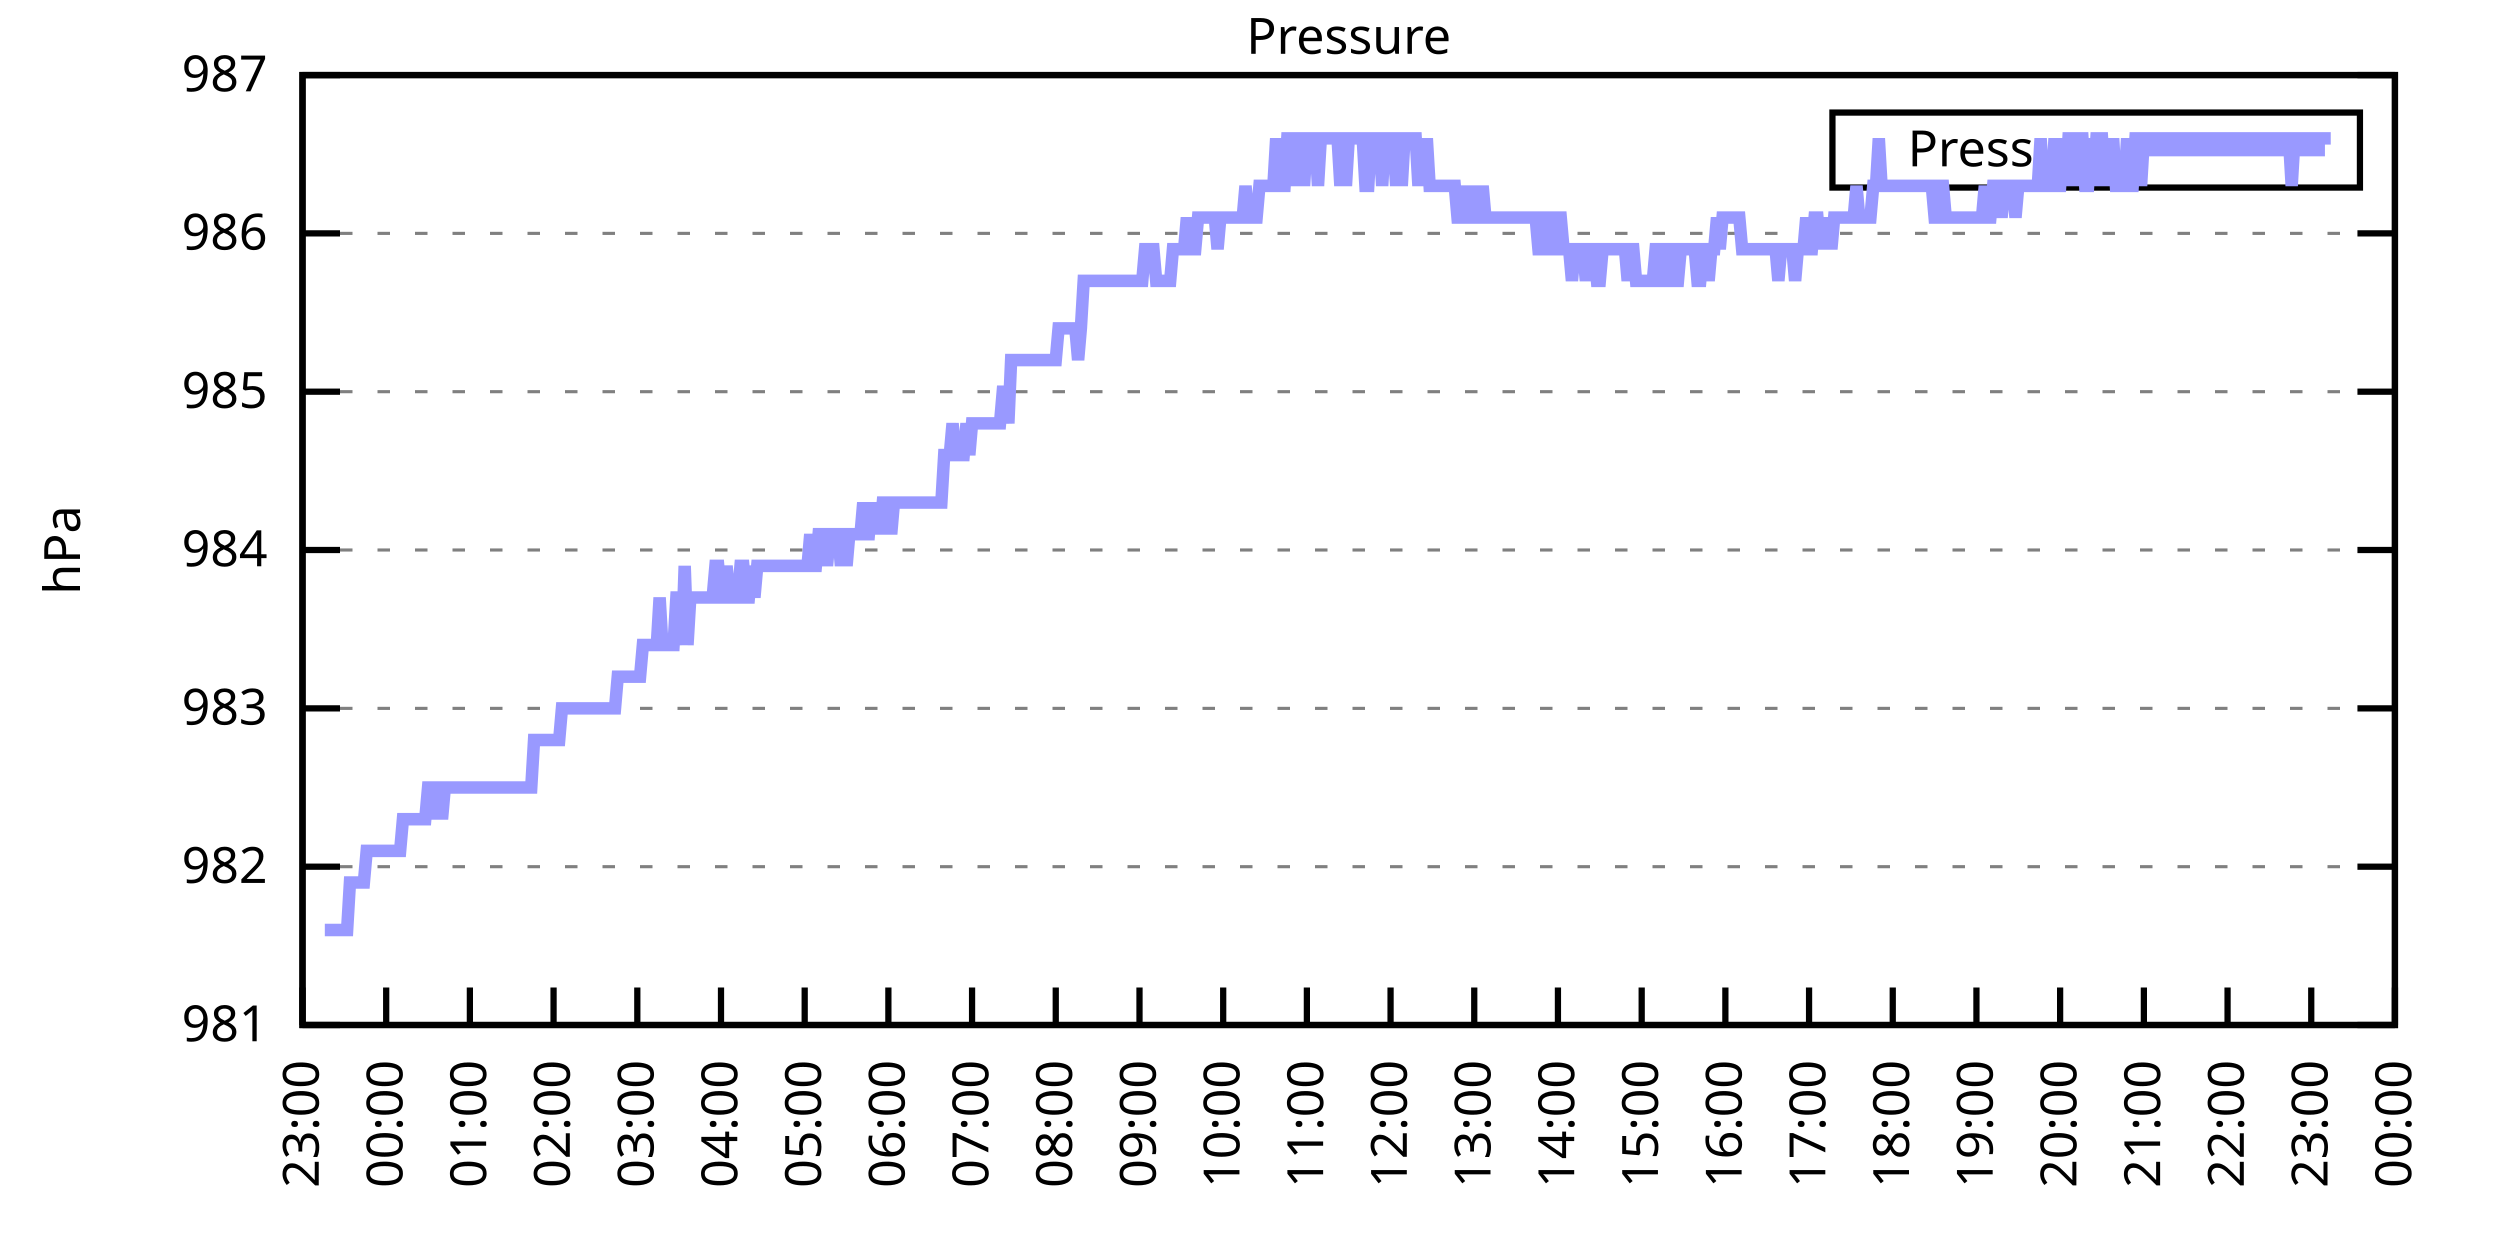
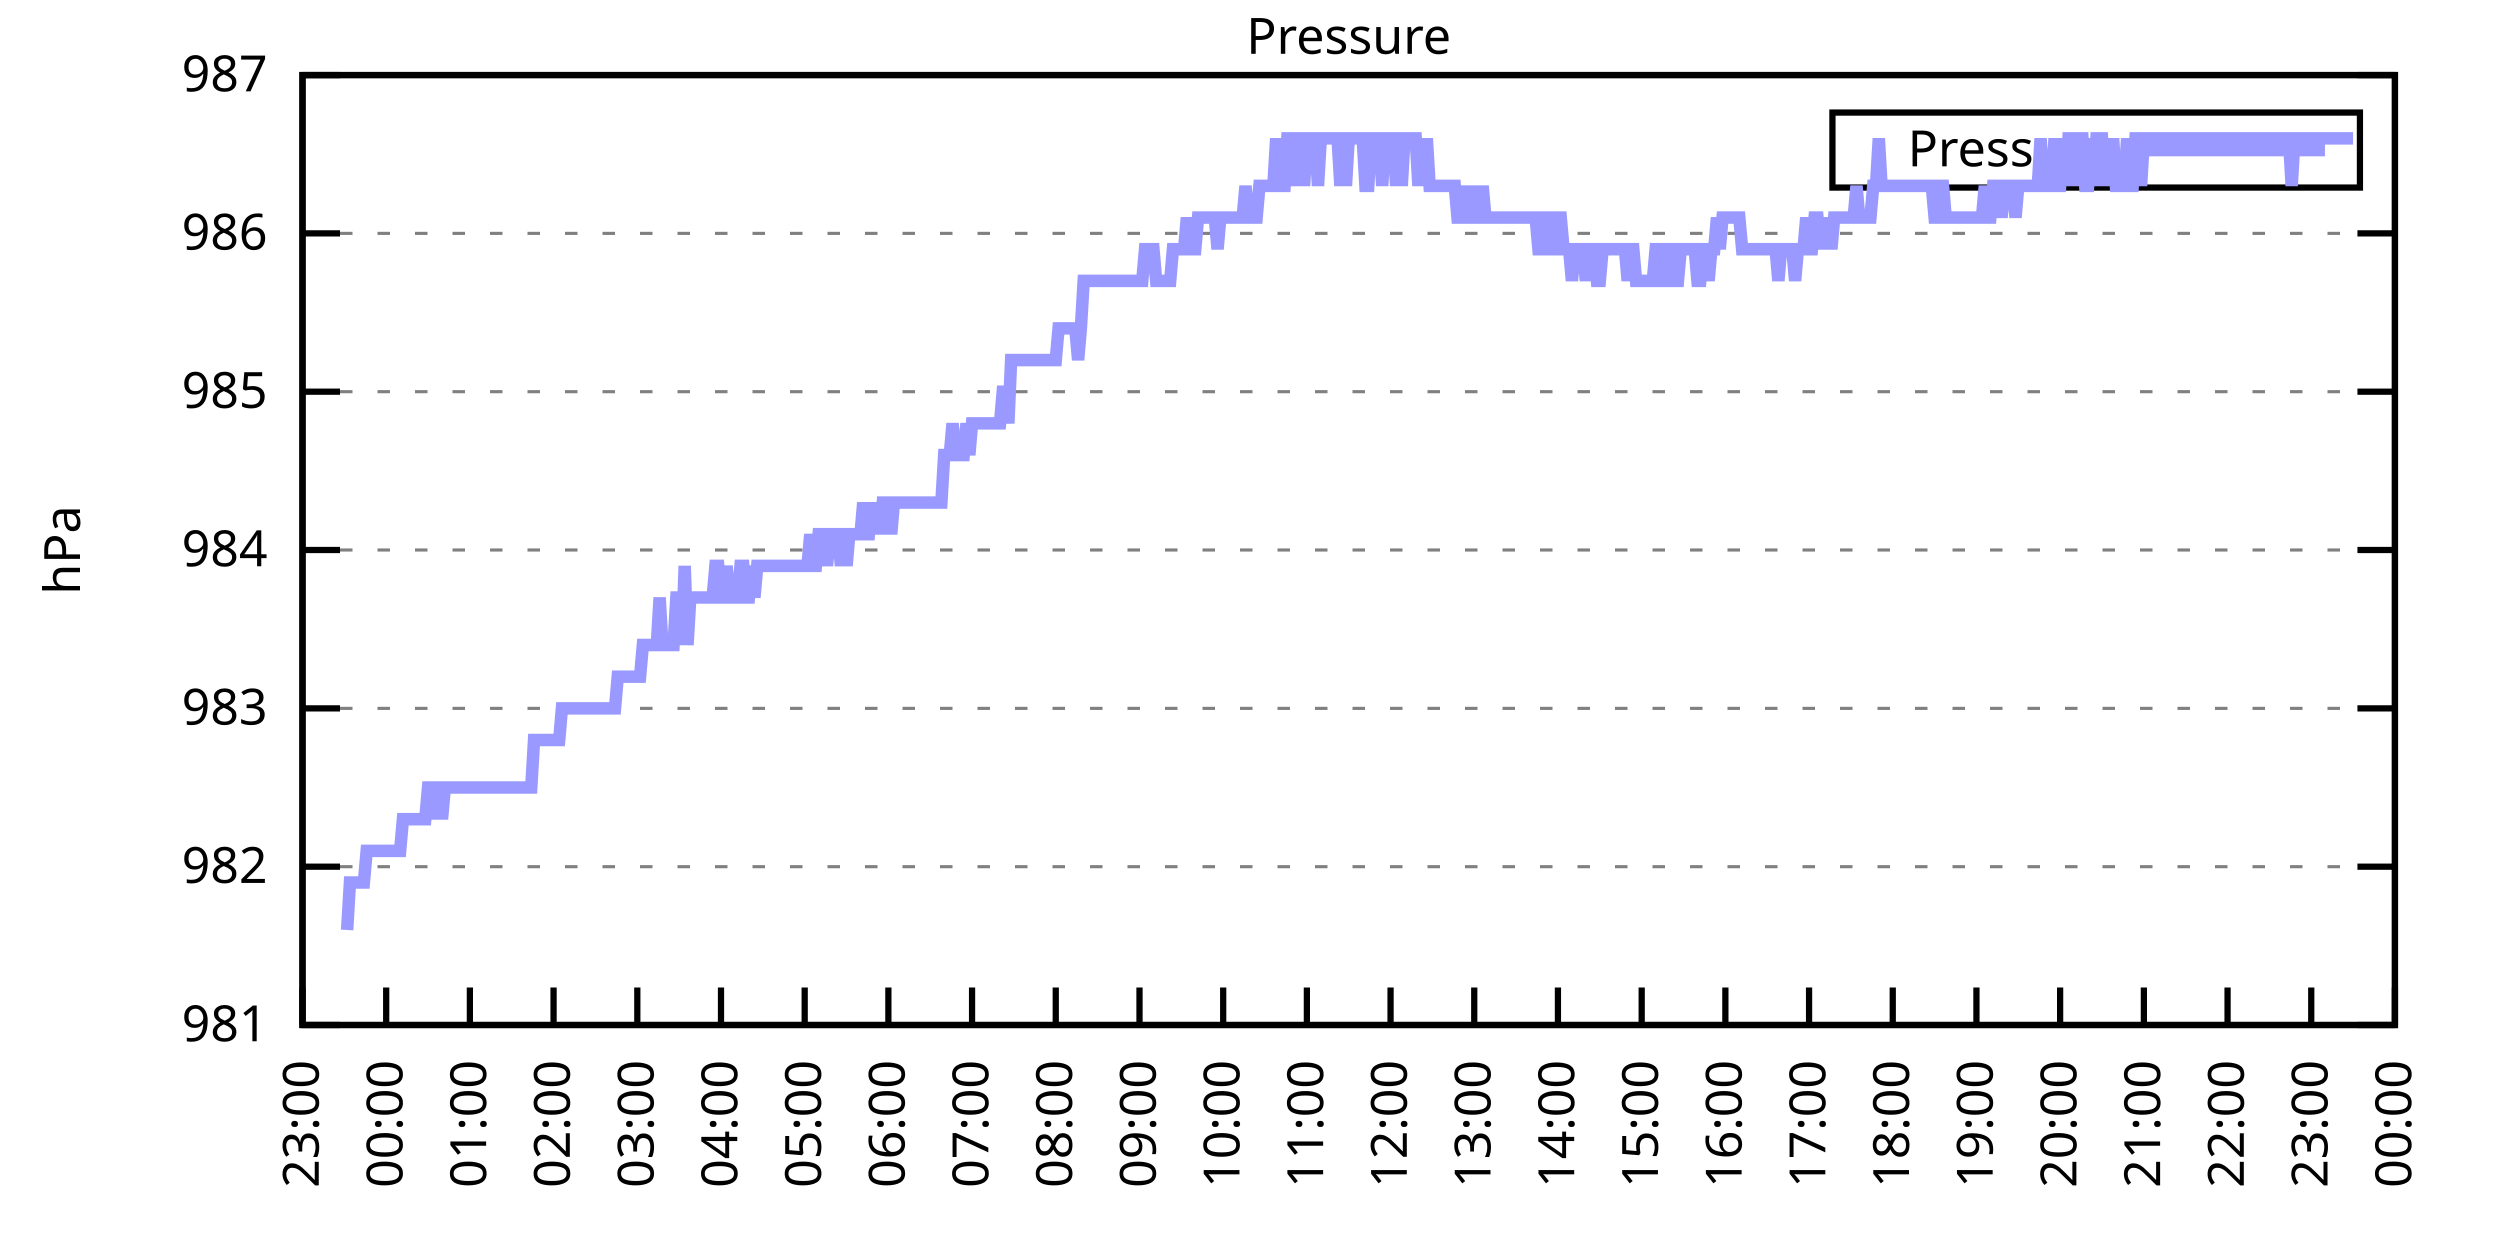
<svg xmlns="http://www.w3.org/2000/svg" xmlns:xlink="http://www.w3.org/1999/xlink" width="400" height="200" viewBox="0 0 400 200">
  <g id="gnuplot_canvas">
    <rect x="0" y="0" width="400" height="200" fill="none" />
    <defs>
      <circle id="gpDot" r="0.5" stroke-width="0.5" stroke="currentColor" />
      <path id="gpPt0" stroke-width="0.333" stroke="currentColor" d="M-1,0 h2 M0,-1 v2" />
      <path id="gpPt1" stroke-width="0.333" stroke="currentColor" d="M-1,-1 L1,1 M1,-1 L-1,1" />
      <path id="gpPt2" stroke-width="0.333" stroke="currentColor" d="M-1,0 L1,0 M0,-1 L0,1 M-1,-1 L1,1 M-1,1 L1,-1" />
      <rect id="gpPt3" stroke-width="0.333" stroke="currentColor" x="-1" y="-1" width="2" height="2" />
      <rect id="gpPt4" stroke-width="0.333" stroke="currentColor" fill="currentColor" x="-1" y="-1" width="2" height="2" />
      <circle id="gpPt5" stroke-width="0.333" stroke="currentColor" cx="0" cy="0" r="1" />
      <use xlink:href="#gpPt5" id="gpPt6" fill="currentColor" stroke="none" />
      <path id="gpPt7" stroke-width="0.333" stroke="currentColor" d="M0,-1.33 L-1.33,0.67 L1.33,0.67 z" />
      <use xlink:href="#gpPt7" id="gpPt8" fill="currentColor" stroke="none" />
      <use xlink:href="#gpPt7" id="gpPt9" stroke="currentColor" transform="rotate(180)" />
      <use xlink:href="#gpPt9" id="gpPt10" fill="currentColor" stroke="none" />
      <use xlink:href="#gpPt3" id="gpPt11" stroke="currentColor" transform="rotate(45)" />
      <use xlink:href="#gpPt11" id="gpPt12" fill="currentColor" stroke="none" />
      <path id="gpPt13" stroke-width="0.333" stroke="currentColor" d="M0,1.330 L1.265,0.411 L0.782,-1.067 L-0.782,-1.076 L-1.265,0.411 z" />
      <use xlink:href="#gpPt13" id="gpPt14" fill="currentColor" stroke="none" />
      <filter id="textbox" filterUnits="objectBoundingBox" x="0" y="0" height="1" width="1">
        <feFlood flood-color="white" flood-opacity="1" result="bgnd" />
        <feComposite in="SourceGraphic" in2="bgnd" operator="atop" />
      </filter>
      <filter id="greybox" filterUnits="objectBoundingBox" x="0" y="0" height="1" width="1">
        <feFlood flood-color="lightgrey" flood-opacity="1" result="grey" />
        <feComposite in="SourceGraphic" in2="grey" operator="atop" />
      </filter>
    </defs>
    <g fill="none" color="white" stroke="currentColor" stroke-width="1.00" stroke-linecap="butt" stroke-linejoin="miter">
</g>
    <g fill="none" color="black" stroke="currentColor" stroke-width="1.00" stroke-linecap="butt" stroke-linejoin="miter">
      <g stroke="none" shape-rendering="crispEdges">
        <polygon fill="rgb(255, 255, 255)" points="48.40,164.00 383.18,164.00 383.18,12.02 48.40,12.02 " />
      </g>
    </g>
    <g fill="none" color="black" stroke="currentColor" stroke-width="1.00" stroke-linecap="butt" stroke-linejoin="miter">
</g>
    <g fill="none" color="black" stroke="black" stroke-width="0.50" stroke-linecap="butt" stroke-linejoin="miter">
</g>
    <g fill="none" color="gray" stroke="currentColor" stroke-width="0.50" stroke-linecap="butt" stroke-linejoin="miter">
      <path stroke="gray" stroke-dasharray="2,4" class="gridline" d="M48.40,164.00 L383.19,164.00  " />
    </g>
    <g fill="none" color="gray" stroke="gray" stroke-width="1.00" stroke-linecap="butt" stroke-linejoin="miter">
</g>
    <g fill="none" color="black" stroke="currentColor" stroke-width="1.00" stroke-linecap="butt" stroke-linejoin="miter">
      <path stroke="black" d="M48.40,164.00 L54.40,164.00 M383.19,164.00 L377.19,164.00  " />
      <g transform="translate(42.80,166.60)" stroke="none" fill="black" font-family="Sans" font-size="8.00" text-anchor="end">
        <text>
          <tspan font-family="Sans"> 981</tspan>
        </text>
      </g>
    </g>
    <g fill="none" color="black" stroke="currentColor" stroke-width="1.00" stroke-linecap="butt" stroke-linejoin="miter">
</g>
    <g fill="none" color="black" stroke="black" stroke-width="0.50" stroke-linecap="butt" stroke-linejoin="miter">
</g>
    <g fill="none" color="gray" stroke="currentColor" stroke-width="0.50" stroke-linecap="butt" stroke-linejoin="miter">
      <path stroke="gray" stroke-dasharray="2,4" class="gridline" d="M48.40,138.67 L383.19,138.67  " />
    </g>
    <g fill="none" color="gray" stroke="gray" stroke-width="1.00" stroke-linecap="butt" stroke-linejoin="miter">
</g>
    <g fill="none" color="black" stroke="currentColor" stroke-width="1.00" stroke-linecap="butt" stroke-linejoin="miter">
      <path stroke="black" d="M48.40,138.67 L54.40,138.67 M383.19,138.67 L377.19,138.67  " />
      <g transform="translate(42.80,141.27)" stroke="none" fill="black" font-family="Sans" font-size="8.00" text-anchor="end">
        <text>
          <tspan font-family="Sans"> 982</tspan>
        </text>
      </g>
    </g>
    <g fill="none" color="black" stroke="currentColor" stroke-width="1.00" stroke-linecap="butt" stroke-linejoin="miter">
</g>
    <g fill="none" color="black" stroke="black" stroke-width="0.50" stroke-linecap="butt" stroke-linejoin="miter">
</g>
    <g fill="none" color="gray" stroke="currentColor" stroke-width="0.50" stroke-linecap="butt" stroke-linejoin="miter">
      <path stroke="gray" stroke-dasharray="2,4" class="gridline" d="M48.40,113.34 L383.19,113.34  " />
    </g>
    <g fill="none" color="gray" stroke="gray" stroke-width="1.00" stroke-linecap="butt" stroke-linejoin="miter">
</g>
    <g fill="none" color="black" stroke="currentColor" stroke-width="1.00" stroke-linecap="butt" stroke-linejoin="miter">
      <path stroke="black" d="M48.40,113.34 L54.40,113.34 M383.19,113.34 L377.19,113.34  " />
      <g transform="translate(42.80,115.94)" stroke="none" fill="black" font-family="Sans" font-size="8.00" text-anchor="end">
        <text>
          <tspan font-family="Sans"> 983</tspan>
        </text>
      </g>
    </g>
    <g fill="none" color="black" stroke="currentColor" stroke-width="1.00" stroke-linecap="butt" stroke-linejoin="miter">
</g>
    <g fill="none" color="black" stroke="black" stroke-width="0.50" stroke-linecap="butt" stroke-linejoin="miter">
</g>
    <g fill="none" color="gray" stroke="currentColor" stroke-width="0.50" stroke-linecap="butt" stroke-linejoin="miter">
      <path stroke="gray" stroke-dasharray="2,4" class="gridline" d="M48.40,88.00 L383.19,88.00  " />
    </g>
    <g fill="none" color="gray" stroke="gray" stroke-width="1.00" stroke-linecap="butt" stroke-linejoin="miter">
</g>
    <g fill="none" color="black" stroke="currentColor" stroke-width="1.00" stroke-linecap="butt" stroke-linejoin="miter">
      <path stroke="black" d="M48.40,88.00 L54.40,88.00 M383.19,88.00 L377.19,88.00  " />
      <g transform="translate(42.80,90.60)" stroke="none" fill="black" font-family="Sans" font-size="8.00" text-anchor="end">
        <text>
          <tspan font-family="Sans"> 984</tspan>
        </text>
      </g>
    </g>
    <g fill="none" color="black" stroke="currentColor" stroke-width="1.00" stroke-linecap="butt" stroke-linejoin="miter">
</g>
    <g fill="none" color="black" stroke="black" stroke-width="0.50" stroke-linecap="butt" stroke-linejoin="miter">
</g>
    <g fill="none" color="gray" stroke="currentColor" stroke-width="0.50" stroke-linecap="butt" stroke-linejoin="miter">
      <path stroke="gray" stroke-dasharray="2,4" class="gridline" d="M48.40,62.67 L383.19,62.67  " />
    </g>
    <g fill="none" color="gray" stroke="gray" stroke-width="1.00" stroke-linecap="butt" stroke-linejoin="miter">
</g>
    <g fill="none" color="black" stroke="currentColor" stroke-width="1.00" stroke-linecap="butt" stroke-linejoin="miter">
      <path stroke="black" d="M48.40,62.67 L54.40,62.67 M383.19,62.67 L377.19,62.67  " />
      <g transform="translate(42.80,65.27)" stroke="none" fill="black" font-family="Sans" font-size="8.00" text-anchor="end">
        <text>
          <tspan font-family="Sans"> 985</tspan>
        </text>
      </g>
    </g>
    <g fill="none" color="black" stroke="currentColor" stroke-width="1.00" stroke-linecap="butt" stroke-linejoin="miter">
</g>
    <g fill="none" color="black" stroke="black" stroke-width="0.50" stroke-linecap="butt" stroke-linejoin="miter">
</g>
    <g fill="none" color="gray" stroke="currentColor" stroke-width="0.50" stroke-linecap="butt" stroke-linejoin="miter">
      <path stroke="gray" stroke-dasharray="2,4" class="gridline" d="M48.40,37.34 L383.19,37.34  " />
    </g>
    <g fill="none" color="gray" stroke="gray" stroke-width="1.00" stroke-linecap="butt" stroke-linejoin="miter">
</g>
    <g fill="none" color="black" stroke="currentColor" stroke-width="1.00" stroke-linecap="butt" stroke-linejoin="miter">
      <path stroke="black" d="M48.40,37.34 L54.40,37.34 M383.19,37.34 L377.19,37.34  " />
      <g transform="translate(42.80,39.94)" stroke="none" fill="black" font-family="Sans" font-size="8.00" text-anchor="end">
        <text>
          <tspan font-family="Sans"> 986</tspan>
        </text>
      </g>
    </g>
    <g fill="none" color="black" stroke="currentColor" stroke-width="1.00" stroke-linecap="butt" stroke-linejoin="miter">
</g>
    <g fill="none" color="black" stroke="black" stroke-width="0.50" stroke-linecap="butt" stroke-linejoin="miter">
</g>
    <g fill="none" color="gray" stroke="currentColor" stroke-width="0.50" stroke-linecap="butt" stroke-linejoin="miter">
      <path stroke="gray" stroke-dasharray="2,4" class="gridline" d="M48.40,12.01 L383.19,12.01  " />
    </g>
    <g fill="none" color="gray" stroke="gray" stroke-width="1.00" stroke-linecap="butt" stroke-linejoin="miter">
</g>
    <g fill="none" color="black" stroke="currentColor" stroke-width="1.00" stroke-linecap="butt" stroke-linejoin="miter">
      <path stroke="black" d="M48.40,12.01 L54.40,12.01 M383.19,12.01 L377.19,12.01  " />
      <g transform="translate(42.80,14.61)" stroke="none" fill="black" font-family="Sans" font-size="8.00" text-anchor="end">
        <text>
          <tspan font-family="Sans"> 987</tspan>
        </text>
      </g>
    </g>
    <g fill="none" color="black" stroke="currentColor" stroke-width="1.00" stroke-linecap="butt" stroke-linejoin="miter">
      <path stroke="black" d="M48.40,164.00 L48.40,158.00  " />
      <g transform="translate(51.00,169.60) rotate(270.00)" stroke="none" fill="black" font-family="Sans" font-size="8.00" text-anchor="end">
        <text>
          <tspan font-family="Sans">23:00</tspan>
        </text>
      </g>
    </g>
    <g fill="none" color="black" stroke="currentColor" stroke-width="1.00" stroke-linecap="butt" stroke-linejoin="miter">
      <path stroke="black" d="M61.79,164.00 L61.79,158.00  " />
      <g transform="translate(64.39,169.60) rotate(270.00)" stroke="none" fill="black" font-family="Sans" font-size="8.00" text-anchor="end">
        <text>
          <tspan font-family="Sans">00:00</tspan>
        </text>
      </g>
    </g>
    <g fill="none" color="black" stroke="currentColor" stroke-width="1.00" stroke-linecap="butt" stroke-linejoin="miter">
      <path stroke="black" d="M75.18,164.00 L75.18,158.00  " />
      <g transform="translate(77.78,169.60) rotate(270.00)" stroke="none" fill="black" font-family="Sans" font-size="8.00" text-anchor="end">
        <text>
          <tspan font-family="Sans">01:00</tspan>
        </text>
      </g>
    </g>
    <g fill="none" color="black" stroke="currentColor" stroke-width="1.00" stroke-linecap="butt" stroke-linejoin="miter">
      <path stroke="black" d="M88.57,164.00 L88.57,158.00  " />
      <g transform="translate(91.17,169.60) rotate(270.00)" stroke="none" fill="black" font-family="Sans" font-size="8.00" text-anchor="end">
        <text>
          <tspan font-family="Sans">02:00</tspan>
        </text>
      </g>
    </g>
    <g fill="none" color="black" stroke="currentColor" stroke-width="1.00" stroke-linecap="butt" stroke-linejoin="miter">
      <path stroke="black" d="M101.97,164.00 L101.97,158.00  " />
      <g transform="translate(104.57,169.60) rotate(270.00)" stroke="none" fill="black" font-family="Sans" font-size="8.00" text-anchor="end">
        <text>
          <tspan font-family="Sans">03:00</tspan>
        </text>
      </g>
    </g>
    <g fill="none" color="black" stroke="currentColor" stroke-width="1.00" stroke-linecap="butt" stroke-linejoin="miter">
      <path stroke="black" d="M115.36,164.00 L115.36,158.00  " />
      <g transform="translate(117.96,169.60) rotate(270.00)" stroke="none" fill="black" font-family="Sans" font-size="8.00" text-anchor="end">
        <text>
          <tspan font-family="Sans">04:00</tspan>
        </text>
      </g>
    </g>
    <g fill="none" color="black" stroke="currentColor" stroke-width="1.00" stroke-linecap="butt" stroke-linejoin="miter">
      <path stroke="black" d="M128.75,164.00 L128.75,158.00  " />
      <g transform="translate(131.35,169.60) rotate(270.00)" stroke="none" fill="black" font-family="Sans" font-size="8.00" text-anchor="end">
        <text>
          <tspan font-family="Sans">05:00</tspan>
        </text>
      </g>
    </g>
    <g fill="none" color="black" stroke="currentColor" stroke-width="1.00" stroke-linecap="butt" stroke-linejoin="miter">
      <path stroke="black" d="M142.14,164.00 L142.14,158.00  " />
      <g transform="translate(144.74,169.60) rotate(270.00)" stroke="none" fill="black" font-family="Sans" font-size="8.00" text-anchor="end">
        <text>
          <tspan font-family="Sans">06:00</tspan>
        </text>
      </g>
    </g>
    <g fill="none" color="black" stroke="currentColor" stroke-width="1.00" stroke-linecap="butt" stroke-linejoin="miter">
      <path stroke="black" d="M155.53,164.00 L155.53,158.00  " />
      <g transform="translate(158.13,169.60) rotate(270.00)" stroke="none" fill="black" font-family="Sans" font-size="8.00" text-anchor="end">
        <text>
          <tspan font-family="Sans">07:00</tspan>
        </text>
      </g>
    </g>
    <g fill="none" color="black" stroke="currentColor" stroke-width="1.00" stroke-linecap="butt" stroke-linejoin="miter">
      <path stroke="black" d="M168.92,164.00 L168.92,158.00  " />
      <g transform="translate(171.52,169.60) rotate(270.00)" stroke="none" fill="black" font-family="Sans" font-size="8.00" text-anchor="end">
        <text>
          <tspan font-family="Sans">08:00</tspan>
        </text>
      </g>
    </g>
    <g fill="none" color="black" stroke="currentColor" stroke-width="1.00" stroke-linecap="butt" stroke-linejoin="miter">
      <path stroke="black" d="M182.32,164.00 L182.32,158.00  " />
      <g transform="translate(184.92,169.60) rotate(270.00)" stroke="none" fill="black" font-family="Sans" font-size="8.00" text-anchor="end">
        <text>
          <tspan font-family="Sans">09:00</tspan>
        </text>
      </g>
    </g>
    <g fill="none" color="black" stroke="currentColor" stroke-width="1.00" stroke-linecap="butt" stroke-linejoin="miter">
      <path stroke="black" d="M195.71,164.00 L195.71,158.00  " />
      <g transform="translate(198.31,169.60) rotate(270.00)" stroke="none" fill="black" font-family="Sans" font-size="8.00" text-anchor="end">
        <text>
          <tspan font-family="Sans">10:00</tspan>
        </text>
      </g>
    </g>
    <g fill="none" color="black" stroke="currentColor" stroke-width="1.00" stroke-linecap="butt" stroke-linejoin="miter">
      <path stroke="black" d="M209.10,164.00 L209.10,158.00  " />
      <g transform="translate(211.70,169.60) rotate(270.00)" stroke="none" fill="black" font-family="Sans" font-size="8.00" text-anchor="end">
        <text>
          <tspan font-family="Sans">11:00</tspan>
        </text>
      </g>
    </g>
    <g fill="none" color="black" stroke="currentColor" stroke-width="1.00" stroke-linecap="butt" stroke-linejoin="miter">
      <path stroke="black" d="M222.49,164.00 L222.49,158.00  " />
      <g transform="translate(225.09,169.60) rotate(270.00)" stroke="none" fill="black" font-family="Sans" font-size="8.00" text-anchor="end">
        <text>
          <tspan font-family="Sans">12:00</tspan>
        </text>
      </g>
    </g>
    <g fill="none" color="black" stroke="currentColor" stroke-width="1.00" stroke-linecap="butt" stroke-linejoin="miter">
      <path stroke="black" d="M235.88,164.00 L235.88,158.00  " />
      <g transform="translate(238.48,169.60) rotate(270.00)" stroke="none" fill="black" font-family="Sans" font-size="8.00" text-anchor="end">
        <text>
          <tspan font-family="Sans">13:00</tspan>
        </text>
      </g>
    </g>
    <g fill="none" color="black" stroke="currentColor" stroke-width="1.00" stroke-linecap="butt" stroke-linejoin="miter">
      <path stroke="black" d="M249.27,164.00 L249.27,158.00  " />
      <g transform="translate(251.87,169.60) rotate(270.00)" stroke="none" fill="black" font-family="Sans" font-size="8.00" text-anchor="end">
        <text>
          <tspan font-family="Sans">14:00</tspan>
        </text>
      </g>
    </g>
    <g fill="none" color="black" stroke="currentColor" stroke-width="1.00" stroke-linecap="butt" stroke-linejoin="miter">
      <path stroke="black" d="M262.67,164.00 L262.67,158.00  " />
      <g transform="translate(265.27,169.60) rotate(270.00)" stroke="none" fill="black" font-family="Sans" font-size="8.00" text-anchor="end">
        <text>
          <tspan font-family="Sans">15:00</tspan>
        </text>
      </g>
    </g>
    <g fill="none" color="black" stroke="currentColor" stroke-width="1.00" stroke-linecap="butt" stroke-linejoin="miter">
      <path stroke="black" d="M276.06,164.00 L276.06,158.00  " />
      <g transform="translate(278.66,169.60) rotate(270.00)" stroke="none" fill="black" font-family="Sans" font-size="8.00" text-anchor="end">
        <text>
          <tspan font-family="Sans">16:00</tspan>
        </text>
      </g>
    </g>
    <g fill="none" color="black" stroke="currentColor" stroke-width="1.00" stroke-linecap="butt" stroke-linejoin="miter">
      <path stroke="black" d="M289.45,164.00 L289.45,158.00  " />
      <g transform="translate(292.05,169.60) rotate(270.00)" stroke="none" fill="black" font-family="Sans" font-size="8.00" text-anchor="end">
        <text>
          <tspan font-family="Sans">17:00</tspan>
        </text>
      </g>
    </g>
    <g fill="none" color="black" stroke="currentColor" stroke-width="1.00" stroke-linecap="butt" stroke-linejoin="miter">
      <path stroke="black" d="M302.84,164.00 L302.84,158.00  " />
      <g transform="translate(305.44,169.60) rotate(270.00)" stroke="none" fill="black" font-family="Sans" font-size="8.00" text-anchor="end">
        <text>
          <tspan font-family="Sans">18:00</tspan>
        </text>
      </g>
    </g>
    <g fill="none" color="black" stroke="currentColor" stroke-width="1.00" stroke-linecap="butt" stroke-linejoin="miter">
      <path stroke="black" d="M316.23,164.00 L316.23,158.00  " />
      <g transform="translate(318.83,169.60) rotate(270.00)" stroke="none" fill="black" font-family="Sans" font-size="8.00" text-anchor="end">
        <text>
          <tspan font-family="Sans">19:00</tspan>
        </text>
      </g>
    </g>
    <g fill="none" color="black" stroke="currentColor" stroke-width="1.00" stroke-linecap="butt" stroke-linejoin="miter">
      <path stroke="black" d="M329.62,164.00 L329.62,158.00  " />
      <g transform="translate(332.22,169.60) rotate(270.00)" stroke="none" fill="black" font-family="Sans" font-size="8.00" text-anchor="end">
        <text>
          <tspan font-family="Sans">20:00</tspan>
        </text>
      </g>
    </g>
    <g fill="none" color="black" stroke="currentColor" stroke-width="1.00" stroke-linecap="butt" stroke-linejoin="miter">
      <path stroke="black" d="M343.02,164.00 L343.02,158.00  " />
      <g transform="translate(345.62,169.60) rotate(270.00)" stroke="none" fill="black" font-family="Sans" font-size="8.00" text-anchor="end">
        <text>
          <tspan font-family="Sans">21:00</tspan>
        </text>
      </g>
    </g>
    <g fill="none" color="black" stroke="currentColor" stroke-width="1.00" stroke-linecap="butt" stroke-linejoin="miter">
      <path stroke="black" d="M356.41,164.00 L356.41,158.00  " />
      <g transform="translate(359.01,169.60) rotate(270.00)" stroke="none" fill="black" font-family="Sans" font-size="8.00" text-anchor="end">
        <text>
          <tspan font-family="Sans">22:00</tspan>
        </text>
      </g>
    </g>
    <g fill="none" color="black" stroke="currentColor" stroke-width="1.00" stroke-linecap="butt" stroke-linejoin="miter">
      <path stroke="black" d="M369.80,164.00 L369.80,158.00  " />
      <g transform="translate(372.40,169.60) rotate(270.00)" stroke="none" fill="black" font-family="Sans" font-size="8.00" text-anchor="end">
        <text>
          <tspan font-family="Sans">23:00</tspan>
        </text>
      </g>
    </g>
    <g fill="none" color="black" stroke="currentColor" stroke-width="1.00" stroke-linecap="butt" stroke-linejoin="miter">
      <path stroke="black" d="M383.19,164.00 L383.19,158.00  " />
      <g transform="translate(385.79,169.60) rotate(270.00)" stroke="none" fill="black" font-family="Sans" font-size="8.00" text-anchor="end">
        <text>
          <tspan font-family="Sans">00:00</tspan>
        </text>
      </g>
    </g>
    <g fill="none" color="black" stroke="currentColor" stroke-width="1.00" stroke-linecap="butt" stroke-linejoin="miter">
</g>
    <g fill="none" color="black" stroke="currentColor" stroke-width="1.00" stroke-linecap="butt" stroke-linejoin="miter">
      <path stroke="black" d="M48.40,12.01 L48.40,164.00 L383.19,164.00 L383.19,12.01 L48.40,12.01 Z  " />
    </g>
    <g fill="none" color="black" stroke="currentColor" stroke-width="1.00" stroke-linecap="butt" stroke-linejoin="miter">
</g>
    <g fill="none" color="black" stroke="currentColor" stroke-width="1.00" stroke-linecap="butt" stroke-linejoin="miter">
      <path stroke="black" d="M293.19,30.01 L293.19,18.01 L377.59,18.01 L377.59,30.01 L293.19,30.01 Z  " />
    </g>
    <g id="Pressure_plot_1">
      <g fill="none" color="white" stroke="black" stroke-width="2.00" stroke-linecap="butt" stroke-linejoin="miter">
</g>
      <g fill="none" color="black" stroke="currentColor" stroke-width="2.00" stroke-linecap="butt" stroke-linejoin="miter">
        <g transform="translate(337.99,26.61)" stroke="none" fill="black" font-family="Sans" font-size="8.00" text-anchor="end">
          <text>
            <tspan font-family="Sans">Pressure</tspan>
          </text>
        </g>
      </g>
      <g fill="none" color="black" stroke="currentColor" stroke-width="2.00" stroke-linecap="butt" stroke-linejoin="miter">
-         <path stroke="rgb(153, 153, 255)" d="M343.59,24.01 L371.99,24.01 M51.97,148.80 L52.42,148.80 L52.86,148.80 L53.31,148.80 L53.76,148.80 L54.20,148.80   L54.65,148.80 L55.10,148.80 L55.54,148.80 L55.99,141.20 L56.43,141.20 L56.88,141.20 L57.33,141.20 L57.77,141.20   L58.22,141.20 L58.67,136.14 L59.11,136.14 L59.56,136.14 L60.01,136.14 L60.45,136.14 L60.90,136.14 L61.35,136.14   L61.79,136.14 L62.24,136.14 L62.68,136.14 L63.13,136.14 L63.58,136.14 L64.02,136.14 L64.47,131.07 L64.92,131.07   L65.36,131.07 L65.81,131.07 L66.26,131.07 L66.70,131.07 L67.15,131.07 L67.59,131.07 L68.04,131.07 L68.49,126.00   L68.93,126.00 L69.38,126.00 L69.83,131.07 L70.27,126.00 L70.72,131.07 L71.17,126.00 L71.61,126.00 L72.06,126.00   L72.50,126.00 L72.95,126.00 L73.40,126.00 L73.84,126.00 L74.29,126.00 L74.74,126.00 L75.18,126.00 L75.63,126.00   L76.08,126.00 L76.52,126.00 L76.97,126.00 L77.42,126.00 L77.86,126.00 L78.31,126.00 L78.75,126.00 L79.20,126.00   L79.65,126.00 L80.09,126.00 L80.54,126.00 L80.99,126.00 L81.43,126.00 L81.88,126.00 L82.33,126.00 L82.77,126.00   L83.22,126.00 L83.66,126.00 L84.11,126.00 L84.56,126.00 L85.00,126.00 L85.45,118.40 L85.90,118.40 L86.34,118.40   L86.79,118.40 L87.24,118.40 L87.68,118.40 L88.13,118.40 L88.57,118.40 L89.02,118.40 L89.47,118.40 L89.91,113.34   L90.36,113.34 L90.81,113.34 L91.25,113.34 L91.70,113.34 L92.15,113.34 L92.59,113.34 L93.04,113.34 L93.49,113.34   L93.93,113.34 L94.38,113.34 L94.82,113.34 L95.27,113.34 L95.72,113.34 L96.16,113.34 L96.61,113.34 L97.06,113.34   L97.50,113.34 L97.95,113.34 L98.40,113.34 L98.84,108.27 L99.29,108.27 L99.73,108.27 L100.18,108.27 L100.63,108.27   L101.07,108.27 L101.52,108.27 L101.97,108.27 L102.41,108.27 L102.86,103.20 L103.31,103.20 L103.75,103.20 L104.20,103.20   L104.64,103.20 L105.09,103.20 L105.54,95.60 L105.98,103.20 L106.43,103.20 L106.88,103.20 L107.32,103.20 L107.77,103.20   L108.22,95.60 L108.66,95.60 L109.11,103.20 L109.55,90.54 L110.00,103.20 L110.45,95.60 L110.89,95.60 L111.34,95.60   L111.79,95.60 L112.23,95.60 L112.68,95.60 L113.13,95.60 L113.57,95.60 L114.02,95.60 L114.47,90.54 L114.91,90.54   L115.36,95.60 L115.80,95.60 L116.25,90.54 L116.70,95.60 L117.14,95.60 L117.59,95.60 L118.04,95.60 L118.48,90.54   L118.93,90.54 L119.38,95.60 L119.82,95.60 L120.27,90.54 L120.71,95.60 L121.16,90.54 L121.61,90.54 L122.05,90.54   L122.50,90.54 L122.95,90.54 L123.39,90.54 L123.84,90.54 L124.29,90.54 L124.73,90.54 L125.18,90.54 L125.62,90.54   L126.07,90.54 L126.52,90.54 L126.96,90.54 L127.41,90.54 L127.86,90.54 L128.30,90.54 L128.75,90.54 L129.20,90.54   L129.64,85.47 L130.09,90.54 L130.54,90.54 L130.98,85.47 L131.43,85.47 L131.87,85.47 L132.32,90.54 L132.77,85.47   L133.21,85.47 L133.66,85.47 L134.11,85.47 L134.55,90.54 L135.00,85.47 L135.45,90.54 L135.89,85.47 L136.34,85.47   L136.78,85.47 L137.23,85.47 L137.68,85.47 L138.12,80.41 L138.57,85.47 L139.02,85.47 L139.46,80.41 L139.91,85.47   L140.36,80.41 L140.80,85.47 L141.25,80.41 L141.69,80.41 L142.14,80.41 L142.59,85.47 L143.03,80.41 L143.48,80.41   L143.93,80.41 L144.37,80.41 L144.82,80.41 L145.27,80.41 L145.71,80.41 L146.16,80.41 L146.61,80.41 L147.05,80.41   L147.50,80.41 L147.94,80.41 L148.39,80.41 L148.84,80.41 L149.28,80.41 L149.73,80.41 L150.18,80.41 L150.62,80.41   L151.07,72.81 L151.52,72.81 L151.96,72.81 L152.41,67.74 L152.85,72.81 L153.30,72.81 L153.75,72.81 L154.19,72.81   L154.64,67.74 L155.09,72.81 L155.53,67.74 L155.98,67.74 L156.43,67.74 L156.87,67.74 L157.32,67.74 L157.76,67.74   L158.21,67.74 L158.66,67.74 L159.10,67.74 L159.55,67.74 L160.00,67.74 L160.44,62.67 L160.89,62.67 L161.34,67.74   L161.78,57.61 L162.23,57.61 L162.67,57.61 L163.12,57.61 L163.57,57.61 L164.01,57.61 L164.46,57.61 L164.91,57.61   L165.35,57.61 L165.80,57.61 L166.25,57.61 L166.69,57.61 L167.14,57.61 L167.59,57.61 L168.03,57.61 L168.48,57.61   L168.92,57.61 L169.37,52.54 L169.82,52.54 L170.26,52.54 L170.71,52.54 L171.16,52.54 L171.60,52.54 L172.05,52.54   L172.50,57.61 L172.94,52.54 L173.39,44.94 L173.83,44.94 L174.28,44.94 L174.73,44.94 L175.17,44.94 L175.62,44.94   L176.07,44.94 L176.51,44.94 L176.96,44.94 L177.41,44.94 L177.85,44.94 L178.30,44.94 L178.74,44.94 L179.19,44.94   L179.64,44.94 L180.08,44.94 L180.53,44.94 L180.98,44.94 L181.42,44.94 L181.87,44.94 L182.32,44.94 L182.76,44.94   L183.21,39.87 L183.66,39.87 L184.10,39.87 L184.55,39.87 L184.99,44.94 L185.44,44.94 L185.89,44.94 L186.33,44.94   L186.78,44.94 L187.23,44.94 L187.67,39.87 L188.12,39.87 L188.57,39.87 L189.01,39.87 L189.46,39.87 L189.90,34.81   L190.35,39.87 L190.80,39.87 L191.24,39.87 L191.69,34.81 L192.14,34.81 L192.58,34.81 L193.03,34.81 L193.48,34.81   L193.92,34.81 L194.37,34.81 L194.81,39.87 L195.26,34.81 L195.71,34.81 L196.15,34.81 L196.60,34.81 L197.05,34.81   L197.49,34.81 L197.94,34.81 L198.39,34.81 L198.83,34.81 L199.28,29.74 L199.73,34.81 L200.17,34.81 L200.62,34.81   L201.06,34.81 L201.51,29.74 L201.96,29.74 L202.40,29.74 L202.85,29.74 L203.30,29.74 L203.74,29.74 L204.19,22.14   L204.64,29.74 L205.08,29.74 L205.53,29.74 L205.97,22.14 L206.42,22.14 L206.87,22.14 L207.31,29.74 L207.76,22.14   L208.21,22.14 L208.65,29.74 L209.10,22.14 L209.55,22.14 L209.99,22.14 L210.44,22.14 L210.88,29.74 L211.33,22.14   L211.78,22.14 L212.22,22.14 L212.67,22.14 L213.12,22.14 L213.56,22.14 L214.01,22.14 L214.46,29.74 L214.90,22.14   L215.35,29.74 L215.80,22.14 L216.24,22.14 L216.69,22.14 L217.13,22.14 L217.58,22.14 L218.03,22.14 L218.47,29.74   L218.92,29.74 L219.37,22.14 L219.81,22.14 L220.26,22.14 L220.71,22.14 L221.15,29.74 L221.60,22.14 L222.04,22.14   L222.49,22.14 L222.94,22.14 L223.38,29.74 L223.83,22.14 L224.28,29.74 L224.72,22.14 L225.17,22.14 L225.62,22.14   L226.06,22.14 L226.51,22.14 L226.95,29.74 L227.40,22.14 L227.85,29.74 L228.29,22.14 L228.74,29.74 L229.19,29.74   L229.63,29.74 L230.08,29.74 L230.53,29.74 L230.97,29.74 L231.42,29.74 L231.86,29.74 L232.31,29.74 L232.76,29.74   L233.20,34.81 L233.65,34.81 L234.10,34.81 L234.54,29.74 L234.99,34.81 L235.44,34.81 L235.88,29.74 L236.33,34.81   L236.78,34.81 L237.22,29.74 L237.67,34.81 L238.11,34.81 L238.56,34.81 L239.01,34.81 L239.45,34.81 L239.90,34.81   L240.35,34.81 L240.79,34.81 L241.24,34.81 L241.69,34.81 L242.13,34.81 L242.58,34.81 L243.02,34.81 L243.47,34.81   L243.92,34.81 L244.36,34.81 L244.81,34.81 L245.26,34.81 L245.70,34.81 L246.15,39.87 L246.60,39.87 L247.04,34.81   L247.49,34.81 L247.93,34.81 L248.38,39.87 L248.83,39.87 L249.27,34.81 L249.72,34.81 L250.17,39.87 L250.61,39.87   L251.06,39.87 L251.51,44.94 L251.95,39.87 L252.40,39.87 L252.85,39.87 L253.29,39.87 L253.74,44.94 L254.18,39.87   L254.63,39.87 L255.08,39.87 L255.52,44.94 L255.97,44.94 L256.42,39.87 L256.86,39.87 L257.31,39.87 L257.76,39.87   L258.20,39.87 L258.65,39.87 L259.09,39.87 L259.54,39.87 L259.99,39.87 L260.43,44.94 L260.88,39.87 L261.33,39.87   L261.77,44.94 L262.22,44.94 L262.67,44.94 L263.11,44.94 L263.56,44.94 L264.00,44.94 L264.45,44.94 L264.90,39.87   L265.34,39.87 L265.79,39.87 L266.24,44.94 L266.68,44.94 L267.13,39.87 L267.58,39.87 L268.02,44.94 L268.47,44.94   L268.92,39.87 L269.36,39.87 L269.81,39.87 L270.25,39.87 L270.70,39.87 L271.15,39.87 L271.59,44.94 L272.04,44.94   L272.49,39.87 L272.93,39.87 L273.38,44.94 L273.83,39.87 L274.27,39.87 L274.72,34.81 L275.16,39.87 L275.61,34.81   L276.06,34.81 L276.50,34.81 L276.95,34.81 L277.40,34.81 L277.84,34.81 L278.29,34.81 L278.74,39.87 L279.18,39.87   L279.63,39.87 L280.07,39.87 L280.52,39.87 L280.97,39.87 L281.41,39.87 L281.86,39.87 L282.31,39.87 L282.75,39.87   L283.20,39.87 L283.65,39.87 L284.09,39.87 L284.54,44.94 L284.98,39.87 L285.43,39.87 L285.88,39.87 L286.32,39.87   L286.77,39.87 L287.22,44.94 L287.66,39.87 L288.11,39.87 L288.56,39.87 L289.00,34.81 L289.45,39.87 L289.90,39.87   L290.34,34.81 L290.79,34.81 L291.23,39.87 L291.68,34.81 L292.13,39.87 L292.57,34.81 L293.02,39.87 L293.47,34.81   L293.91,34.81 L294.36,34.81 L294.81,34.81 L295.25,34.81 L295.70,34.81 L296.14,34.81 L296.59,34.81 L297.04,29.74   L297.48,34.81 L297.93,34.81 L298.38,34.81 L298.82,34.81 L299.27,34.81 L299.72,29.74 L300.16,29.74 L300.61,22.14   L301.05,29.74 L301.50,29.74 L301.95,29.74 L302.39,29.74 L302.84,29.74 L303.29,29.74 L303.73,29.74 L304.18,29.74   L304.63,29.74 L305.07,29.74 L305.52,29.74 L305.97,29.74 L306.41,29.74 L306.86,29.74 L307.30,29.74 L307.75,29.74   L308.20,29.74 L308.64,29.74 L309.09,29.74 L309.54,34.81 L309.98,34.81 L310.43,29.74 L310.88,29.74 L311.32,34.81   L311.77,34.81 L312.21,34.81 L312.66,34.81 L313.11,34.81 L313.55,34.81 L314.00,34.81 L314.45,34.81 L314.89,34.81   L315.34,34.81 L315.79,34.81 L316.23,34.81 L316.68,34.81 L317.12,34.81 L317.57,29.74 L318.02,34.81 L318.46,34.81   L318.91,29.74 L319.36,29.74 L319.80,29.74 L320.25,34.81 L320.70,29.74 L321.14,29.74 L321.59,29.74 L322.04,29.74   L322.48,34.81 L322.93,29.74 L323.37,29.74 L323.82,29.74 L324.27,29.74 L324.71,29.74 L325.16,29.74 L325.61,29.74   L326.05,29.74 L326.50,22.14 L326.95,29.74 L327.39,29.74 L327.84,29.74 L328.28,29.74 L328.73,22.14 L329.18,29.74   L329.62,29.74 L330.07,22.14 L330.52,29.74 L330.96,22.14 L331.41,22.14 L331.86,29.74 L332.30,22.14 L332.75,22.14   L333.19,22.14 L333.64,29.74 L334.09,29.74 L334.53,22.14 L334.98,29.74 L335.43,22.14 L335.87,22.14 L336.32,22.14   L336.77,29.74 L337.21,22.14 L337.66,29.74 L338.10,22.14 L338.55,29.74 L339.00,29.74 L339.44,29.74 L339.89,29.74   L340.34,22.14 L340.78,29.74 L341.23,29.74 L341.68,22.14 L342.12,22.14 L342.57,29.74 L343.02,22.14 L343.46,22.14   L343.91,22.14 L344.35,22.14 L344.80,22.14 L345.25,22.14 L345.69,22.14 L346.14,22.14 L346.59,22.14 L347.03,22.14   L347.48,22.14 L347.93,22.14 L348.37,22.14 L348.82,22.14 L349.26,22.14 L349.71,22.14 L350.16,22.14 L350.60,22.14   L351.05,22.14 L351.50,22.14 L351.94,22.14 L352.39,22.14 L352.84,22.14 L353.28,22.14 L353.73,22.14 L354.17,22.14   L354.62,22.14 L355.07,22.14 L355.51,22.14 L355.96,22.14 L356.41,22.14 L356.85,22.14 L357.30,22.14 L357.75,22.14   L358.19,22.14 L358.64,22.14 L359.09,22.14 L359.53,22.14 L359.98,22.14 L360.42,22.14 L360.87,22.14 L361.32,22.14   L361.76,22.14 L362.21,22.14 L362.66,22.14 L363.10,22.14 L363.55,22.14 L364.00,22.14 L364.44,22.14 L364.89,22.14   L365.33,22.14 L365.78,22.14 L366.23,22.14 L366.67,29.74 L367.12,22.14 L367.57,22.14 L368.01,22.14 L368.46,22.14   L368.91,22.14 L369.35,22.14 L369.80,22.14 L370.24,22.14 L370.69,22.14 L371.14,22.14 L371.58,22.14 L372.03,22.14   L372.48,22.14 L372.92,22.14  " />
+         <path stroke="rgb(153, 153, 255)" d="M343.59,24.01 L371.99,24.01 M55.54,148.80 L55.99,141.20 L56.43,141.20 L56.88,141.20 L57.33,141.20 L57.77,141.20   L58.22,141.20 L58.67,136.14 L59.11,136.14 L59.56,136.14 L60.01,136.14 L60.45,136.14 L60.90,136.14 L61.35,136.14   L61.79,136.14 L62.24,136.14 L62.68,136.14 L63.13,136.14 L63.58,136.14 L64.02,136.14 L64.47,131.07 L64.92,131.07   L65.36,131.07 L65.81,131.07 L66.26,131.07 L66.70,131.07 L67.15,131.07 L67.59,131.07 L68.04,131.07 L68.49,126.00   L68.93,126.00 L69.38,126.00 L69.83,131.07 L70.27,126.00 L70.72,131.07 L71.17,126.00 L71.61,126.00 L72.06,126.00   L72.50,126.00 L72.95,126.00 L73.40,126.00 L73.84,126.00 L74.29,126.00 L74.74,126.00 L75.18,126.00 L75.63,126.00   L76.08,126.00 L76.52,126.00 L76.97,126.00 L77.42,126.00 L77.86,126.00 L78.31,126.00 L78.75,126.00 L79.20,126.00   L79.65,126.00 L80.09,126.00 L80.54,126.00 L80.99,126.00 L81.43,126.00 L81.88,126.00 L82.33,126.00 L82.77,126.00   L83.22,126.00 L83.66,126.00 L84.11,126.00 L84.56,126.00 L85.00,126.00 L85.45,118.40 L85.90,118.40 L86.34,118.40   L86.79,118.40 L87.24,118.40 L87.68,118.40 L88.13,118.40 L88.57,118.40 L89.02,118.40 L89.47,118.40 L89.91,113.34   L90.36,113.34 L90.81,113.34 L91.25,113.34 L91.70,113.34 L92.15,113.34 L92.59,113.34 L93.04,113.34 L93.49,113.34   L93.93,113.34 L94.38,113.34 L94.82,113.34 L95.27,113.34 L95.72,113.34 L96.16,113.34 L96.61,113.34 L97.06,113.34   L97.50,113.34 L97.95,113.34 L98.40,113.34 L98.84,108.27 L99.29,108.27 L99.73,108.27 L100.18,108.27 L100.63,108.27   L101.07,108.27 L101.52,108.27 L101.97,108.27 L102.41,108.27 L102.86,103.20 L103.31,103.20 L103.75,103.20 L104.20,103.20   L104.64,103.20 L105.09,103.20 L105.54,95.60 L105.98,103.20 L106.43,103.20 L106.88,103.20 L107.32,103.20 L107.77,103.20   L108.22,95.60 L108.66,95.60 L109.11,103.20 L109.55,90.54 L110.00,103.20 L110.45,95.60 L110.89,95.60 L111.34,95.60   L111.79,95.60 L112.23,95.60 L112.68,95.60 L113.13,95.60 L113.57,95.60 L114.02,95.60 L114.47,90.54 L114.91,90.54   L115.36,95.60 L115.80,95.60 L116.25,90.54 L116.70,95.60 L117.14,95.60 L117.59,95.60 L118.04,95.60 L118.48,90.54   L118.93,90.54 L119.38,95.60 L119.82,95.60 L120.27,90.54 L120.71,95.60 L121.16,90.54 L121.61,90.54 L122.05,90.54   L122.50,90.54 L122.95,90.54 L123.39,90.54 L123.84,90.54 L124.29,90.54 L124.73,90.54 L125.18,90.54 L125.62,90.54   L126.07,90.54 L126.52,90.54 L126.96,90.54 L127.41,90.54 L127.86,90.54 L128.30,90.54 L128.75,90.54 L129.20,90.54   L129.64,85.47 L130.09,90.54 L130.54,90.54 L130.98,85.47 L131.43,85.47 L131.87,85.47 L132.32,90.54 L132.77,85.47   L133.21,85.47 L133.66,85.47 L134.11,85.47 L134.55,90.54 L135.00,85.47 L135.45,90.54 L135.89,85.47 L136.34,85.47   L136.78,85.47 L137.23,85.47 L137.68,85.47 L138.12,80.41 L138.57,85.47 L139.02,85.47 L139.46,80.41 L139.91,85.47   L140.36,80.41 L140.80,85.47 L141.25,80.41 L141.69,80.41 L142.14,80.41 L142.59,85.47 L143.03,80.41 L143.48,80.41   L143.93,80.41 L144.37,80.41 L144.82,80.41 L145.27,80.41 L145.71,80.41 L146.16,80.41 L146.61,80.41 L147.05,80.41   L147.50,80.41 L147.94,80.41 L148.39,80.41 L148.84,80.41 L149.28,80.41 L149.73,80.41 L150.18,80.41 L150.62,80.41   L151.07,72.81 L151.52,72.81 L151.96,72.81 L152.41,67.74 L152.85,72.81 L153.30,72.81 L153.75,72.81 L154.19,72.81   L154.64,67.74 L155.09,72.81 L155.53,67.74 L155.98,67.74 L156.43,67.74 L156.87,67.74 L157.32,67.74 L157.76,67.74   L158.21,67.74 L158.66,67.74 L159.10,67.74 L159.55,67.74 L160.00,67.74 L160.44,62.67 L160.89,62.67 L161.34,67.74   L161.78,57.61 L162.23,57.61 L162.67,57.61 L163.12,57.61 L163.57,57.61 L164.01,57.61 L164.46,57.61 L164.91,57.61   L165.35,57.61 L165.80,57.61 L166.25,57.61 L166.69,57.61 L167.14,57.61 L167.59,57.61 L168.03,57.61 L168.48,57.61   L168.92,57.61 L169.37,52.54 L169.82,52.54 L170.26,52.54 L170.71,52.54 L171.16,52.54 L171.60,52.54 L172.05,52.54   L172.50,57.61 L172.94,52.54 L173.39,44.94 L173.83,44.94 L174.28,44.94 L174.73,44.94 L175.17,44.94 L175.62,44.94   L176.07,44.94 L176.51,44.94 L176.96,44.94 L177.41,44.94 L177.85,44.94 L178.30,44.94 L178.74,44.94 L179.19,44.94   L179.64,44.94 L180.08,44.94 L180.53,44.94 L180.98,44.94 L181.42,44.94 L181.87,44.94 L182.32,44.94 L182.76,44.94   L183.21,39.87 L183.66,39.87 L184.10,39.87 L184.55,39.87 L184.99,44.94 L185.44,44.94 L185.89,44.94 L186.33,44.94   L186.78,44.94 L187.23,44.94 L187.67,39.87 L188.12,39.87 L188.57,39.87 L189.01,39.87 L189.46,39.87 L189.90,34.81   L190.35,39.87 L190.80,39.87 L191.24,39.87 L191.69,34.81 L192.14,34.81 L192.58,34.81 L193.03,34.81 L193.48,34.81   L193.92,34.81 L194.37,34.81 L194.81,39.87 L195.26,34.81 L195.71,34.81 L196.15,34.81 L196.60,34.81 L197.05,34.81   L197.49,34.81 L197.94,34.81 L198.39,34.81 L198.83,34.81 L199.28,29.74 L199.73,34.81 L200.17,34.81 L200.62,34.81   L201.06,34.81 L201.51,29.74 L201.96,29.74 L202.40,29.74 L202.85,29.74 L203.30,29.74 L203.74,29.74 L204.19,22.14   L204.64,29.74 L205.08,29.74 L205.53,29.74 L205.97,22.14 L206.42,22.14 L206.87,22.14 L207.31,29.74 L207.76,22.14   L208.21,22.14 L208.65,29.74 L209.10,22.14 L209.55,22.14 L209.99,22.14 L210.44,22.14 L210.88,29.74 L211.33,22.14   L211.78,22.14 L212.22,22.14 L212.67,22.14 L213.12,22.14 L213.56,22.14 L214.01,22.14 L214.46,29.74 L214.90,22.14   L215.35,29.74 L215.80,22.14 L216.24,22.14 L216.69,22.14 L217.13,22.14 L217.58,22.14 L218.03,22.14 L218.47,29.74   L218.92,29.74 L219.37,22.14 L219.81,22.14 L220.26,22.14 L220.71,22.14 L221.15,29.74 L221.60,22.14 L222.04,22.14   L222.49,22.14 L222.94,22.14 L223.38,29.74 L223.83,22.14 L224.28,29.74 L224.72,22.14 L225.17,22.14 L225.62,22.14   L226.06,22.14 L226.51,22.14 L226.95,29.74 L227.40,22.14 L227.85,29.74 L228.29,22.14 L228.74,29.74 L229.19,29.74   L229.63,29.74 L230.08,29.74 L230.53,29.74 L230.97,29.74 L231.42,29.74 L231.86,29.74 L232.31,29.74 L232.76,29.74   L233.20,34.81 L233.65,34.81 L234.10,34.81 L234.54,29.74 L234.99,34.81 L235.44,34.81 L235.88,29.74 L236.33,34.81   L236.78,34.81 L237.22,29.74 L237.67,34.81 L238.11,34.81 L238.56,34.81 L239.01,34.81 L239.45,34.81 L239.90,34.81   L240.35,34.81 L240.79,34.81 L241.24,34.81 L241.69,34.81 L242.13,34.81 L242.58,34.81 L243.02,34.81 L243.47,34.81   L243.92,34.81 L244.36,34.81 L244.81,34.81 L245.26,34.81 L245.70,34.81 L246.15,39.87 L246.60,39.87 L247.04,34.81   L247.49,34.81 L247.93,34.81 L248.38,39.87 L248.83,39.87 L249.27,34.81 L249.72,34.81 L250.17,39.87 L250.61,39.87   L251.06,39.87 L251.51,44.94 L251.95,39.87 L252.40,39.87 L252.85,39.87 L253.29,39.87 L253.74,44.94 L254.18,39.87   L254.63,39.87 L255.08,39.87 L255.52,44.94 L255.97,44.94 L256.42,39.87 L256.86,39.87 L257.31,39.87 L257.76,39.87   L258.20,39.87 L258.65,39.87 L259.09,39.87 L259.54,39.87 L259.99,39.87 L260.43,44.94 L260.88,39.87 L261.33,39.87   L261.77,44.94 L262.22,44.94 L262.67,44.94 L263.11,44.94 L263.56,44.94 L264.00,44.94 L264.45,44.94 L264.90,39.87   L265.34,39.87 L265.79,39.87 L266.24,44.94 L266.68,44.94 L267.13,39.87 L267.58,39.87 L268.02,44.94 L268.47,44.94   L268.92,39.87 L269.36,39.87 L269.81,39.87 L270.25,39.87 L270.70,39.87 L271.15,39.87 L271.59,44.94 L272.04,44.94   L272.49,39.87 L272.93,39.87 L273.38,44.94 L273.83,39.87 L274.27,39.87 L274.72,34.81 L275.16,39.87 L275.61,34.81   L276.06,34.81 L276.50,34.81 L276.95,34.81 L277.40,34.81 L277.84,34.81 L278.29,34.81 L278.74,39.87 L279.18,39.87   L279.63,39.87 L280.07,39.87 L280.52,39.87 L280.97,39.87 L281.41,39.87 L281.86,39.87 L282.31,39.87 L282.75,39.87   L283.20,39.87 L283.65,39.87 L284.09,39.87 L284.54,44.94 L284.98,39.87 L285.43,39.87 L285.88,39.87 L286.32,39.87   L286.77,39.87 L287.22,44.94 L287.66,39.87 L288.11,39.87 L288.56,39.87 L289.00,34.81 L289.45,39.87 L289.90,39.87   L290.34,34.81 L290.79,34.81 L291.23,39.87 L291.68,34.81 L292.13,39.87 L292.57,34.81 L293.02,39.87 L293.47,34.81   L293.91,34.81 L294.36,34.81 L294.81,34.81 L295.25,34.81 L295.70,34.81 L296.14,34.81 L296.59,34.81 L297.04,29.74   L297.48,34.81 L297.93,34.81 L298.38,34.81 L298.82,34.81 L299.27,34.81 L299.72,29.74 L300.16,29.74 L300.61,22.14   L301.05,29.74 L301.50,29.74 L301.95,29.74 L302.39,29.74 L302.84,29.74 L303.29,29.74 L303.73,29.74 L304.18,29.74   L304.63,29.74 L305.07,29.74 L305.52,29.74 L305.97,29.74 L306.41,29.74 L306.86,29.74 L307.30,29.74 L307.75,29.74   L308.20,29.74 L308.64,29.74 L309.09,29.74 L309.54,34.81 L309.98,34.81 L310.43,29.74 L310.88,29.74 L311.32,34.81   L311.77,34.81 L312.21,34.81 L312.66,34.81 L313.11,34.81 L313.55,34.81 L314.00,34.81 L314.45,34.81 L314.89,34.81   L315.34,34.81 L315.79,34.81 L316.23,34.81 L316.68,34.81 L317.12,34.81 L317.57,29.74 L318.02,34.81 L318.46,34.81   L318.91,29.74 L319.36,29.74 L319.80,29.74 L320.25,34.81 L320.70,29.74 L321.14,29.74 L321.59,29.74 L322.04,29.74   L322.48,34.81 L322.93,29.74 L323.37,29.74 L323.82,29.74 L324.27,29.74 L324.71,29.74 L325.16,29.74 L325.61,29.74   L326.05,29.74 L326.50,22.14 L326.95,29.74 L327.39,29.74 L327.84,29.74 L328.28,29.74 L328.73,22.14 L329.18,29.74   L329.62,29.74 L330.07,22.14 L330.52,29.74 L330.96,22.14 L331.41,22.14 L331.86,29.74 L332.30,22.14 L332.75,22.14   L333.19,22.14 L333.64,29.74 L334.09,29.74 L334.53,22.14 L334.98,29.74 L335.43,22.14 L335.87,22.14 L336.32,22.14   L336.77,29.74 L337.21,22.14 L337.66,29.74 L338.10,22.14 L338.55,29.74 L339.00,29.74 L339.44,29.74 L339.89,29.74   L340.34,22.14 L340.78,29.74 L341.23,29.74 L341.68,22.14 L342.12,22.14 L342.57,29.74 L343.02,22.14 L343.46,22.14   L343.91,22.14 L344.35,22.14 L344.80,22.14 L345.25,22.14 L345.69,22.14 L346.14,22.14 L346.59,22.14 L347.03,22.14   L347.48,22.14 L347.93,22.14 L348.37,22.14 L348.82,22.14 L349.26,22.14 L349.71,22.14 L350.16,22.14 L350.60,22.14   L351.05,22.14 L351.50,22.14 L351.94,22.14 L352.39,22.14 L352.84,22.14 L353.28,22.14 L353.73,22.14 L354.17,22.14   L354.62,22.14 L355.07,22.14 L355.51,22.14 L355.96,22.14 L356.41,22.14 L356.85,22.14 L357.30,22.14 L357.75,22.14   L358.19,22.14 L358.64,22.14 L359.09,22.14 L359.53,22.14 L359.98,22.14 L360.42,22.14 L360.87,22.14 L361.32,22.14   L361.76,22.14 L362.21,22.14 L362.66,22.14 L363.10,22.14 L363.55,22.14 L364.00,22.14 L364.44,22.14 L364.89,22.14   L365.33,22.14 L365.78,22.14 L366.23,22.14 L366.67,29.74 L367.12,22.14 L367.57,22.14 L368.01,22.14 L368.46,22.14   L368.91,22.14 L369.35,22.14 L369.80,22.14 L370.24,22.14 L370.69,22.14 L371.14,22.14 L371.58,22.14 L372.03,22.14   L372.48,22.14 L372.92,22.14 L373.37,22.14 L373.82,22.14 L374.26,22.14 L374.71,22.14 L375.16,22.14 L375.60,22.14   L376.05,22.14 L376.49,22.14  " />
      </g>
    </g>
    <g fill="none" color="black" stroke="currentColor" stroke-width="2.00" stroke-linecap="butt" stroke-linejoin="miter">
</g>
    <g fill="none" color="black" stroke="black" stroke-width="1.00" stroke-linecap="butt" stroke-linejoin="miter">
</g>
    <g fill="none" color="black" stroke="currentColor" stroke-width="1.00" stroke-linecap="butt" stroke-linejoin="miter">
      <path stroke="black" d="M48.40,12.01 L48.40,164.00 L383.19,164.00 L383.19,12.01 L48.40,12.01 Z  " />
      <g transform="translate(12.80,88.01) rotate(270.00)" stroke="none" fill="black" font-family="Sans" font-size="8.00" text-anchor="middle">
        <text>
          <tspan font-family="Sans">hPa</tspan>
        </text>
      </g>
    </g>
    <g fill="none" color="black" stroke="currentColor" stroke-width="1.00" stroke-linecap="butt" stroke-linejoin="miter">
</g>
    <g fill="none" color="black" stroke="currentColor" stroke-width="1.00" stroke-linecap="butt" stroke-linejoin="miter">
      <g transform="translate(215.79,8.61)" stroke="none" fill="black" font-family="Sans" font-size="8.00" text-anchor="middle">
        <text>
          <tspan font-family="Sans">Pressure</tspan>
        </text>
      </g>
    </g>
    <g fill="none" color="black" stroke="currentColor" stroke-width="1.00" stroke-linecap="butt" stroke-linejoin="miter">
</g>
  </g>
</svg>
